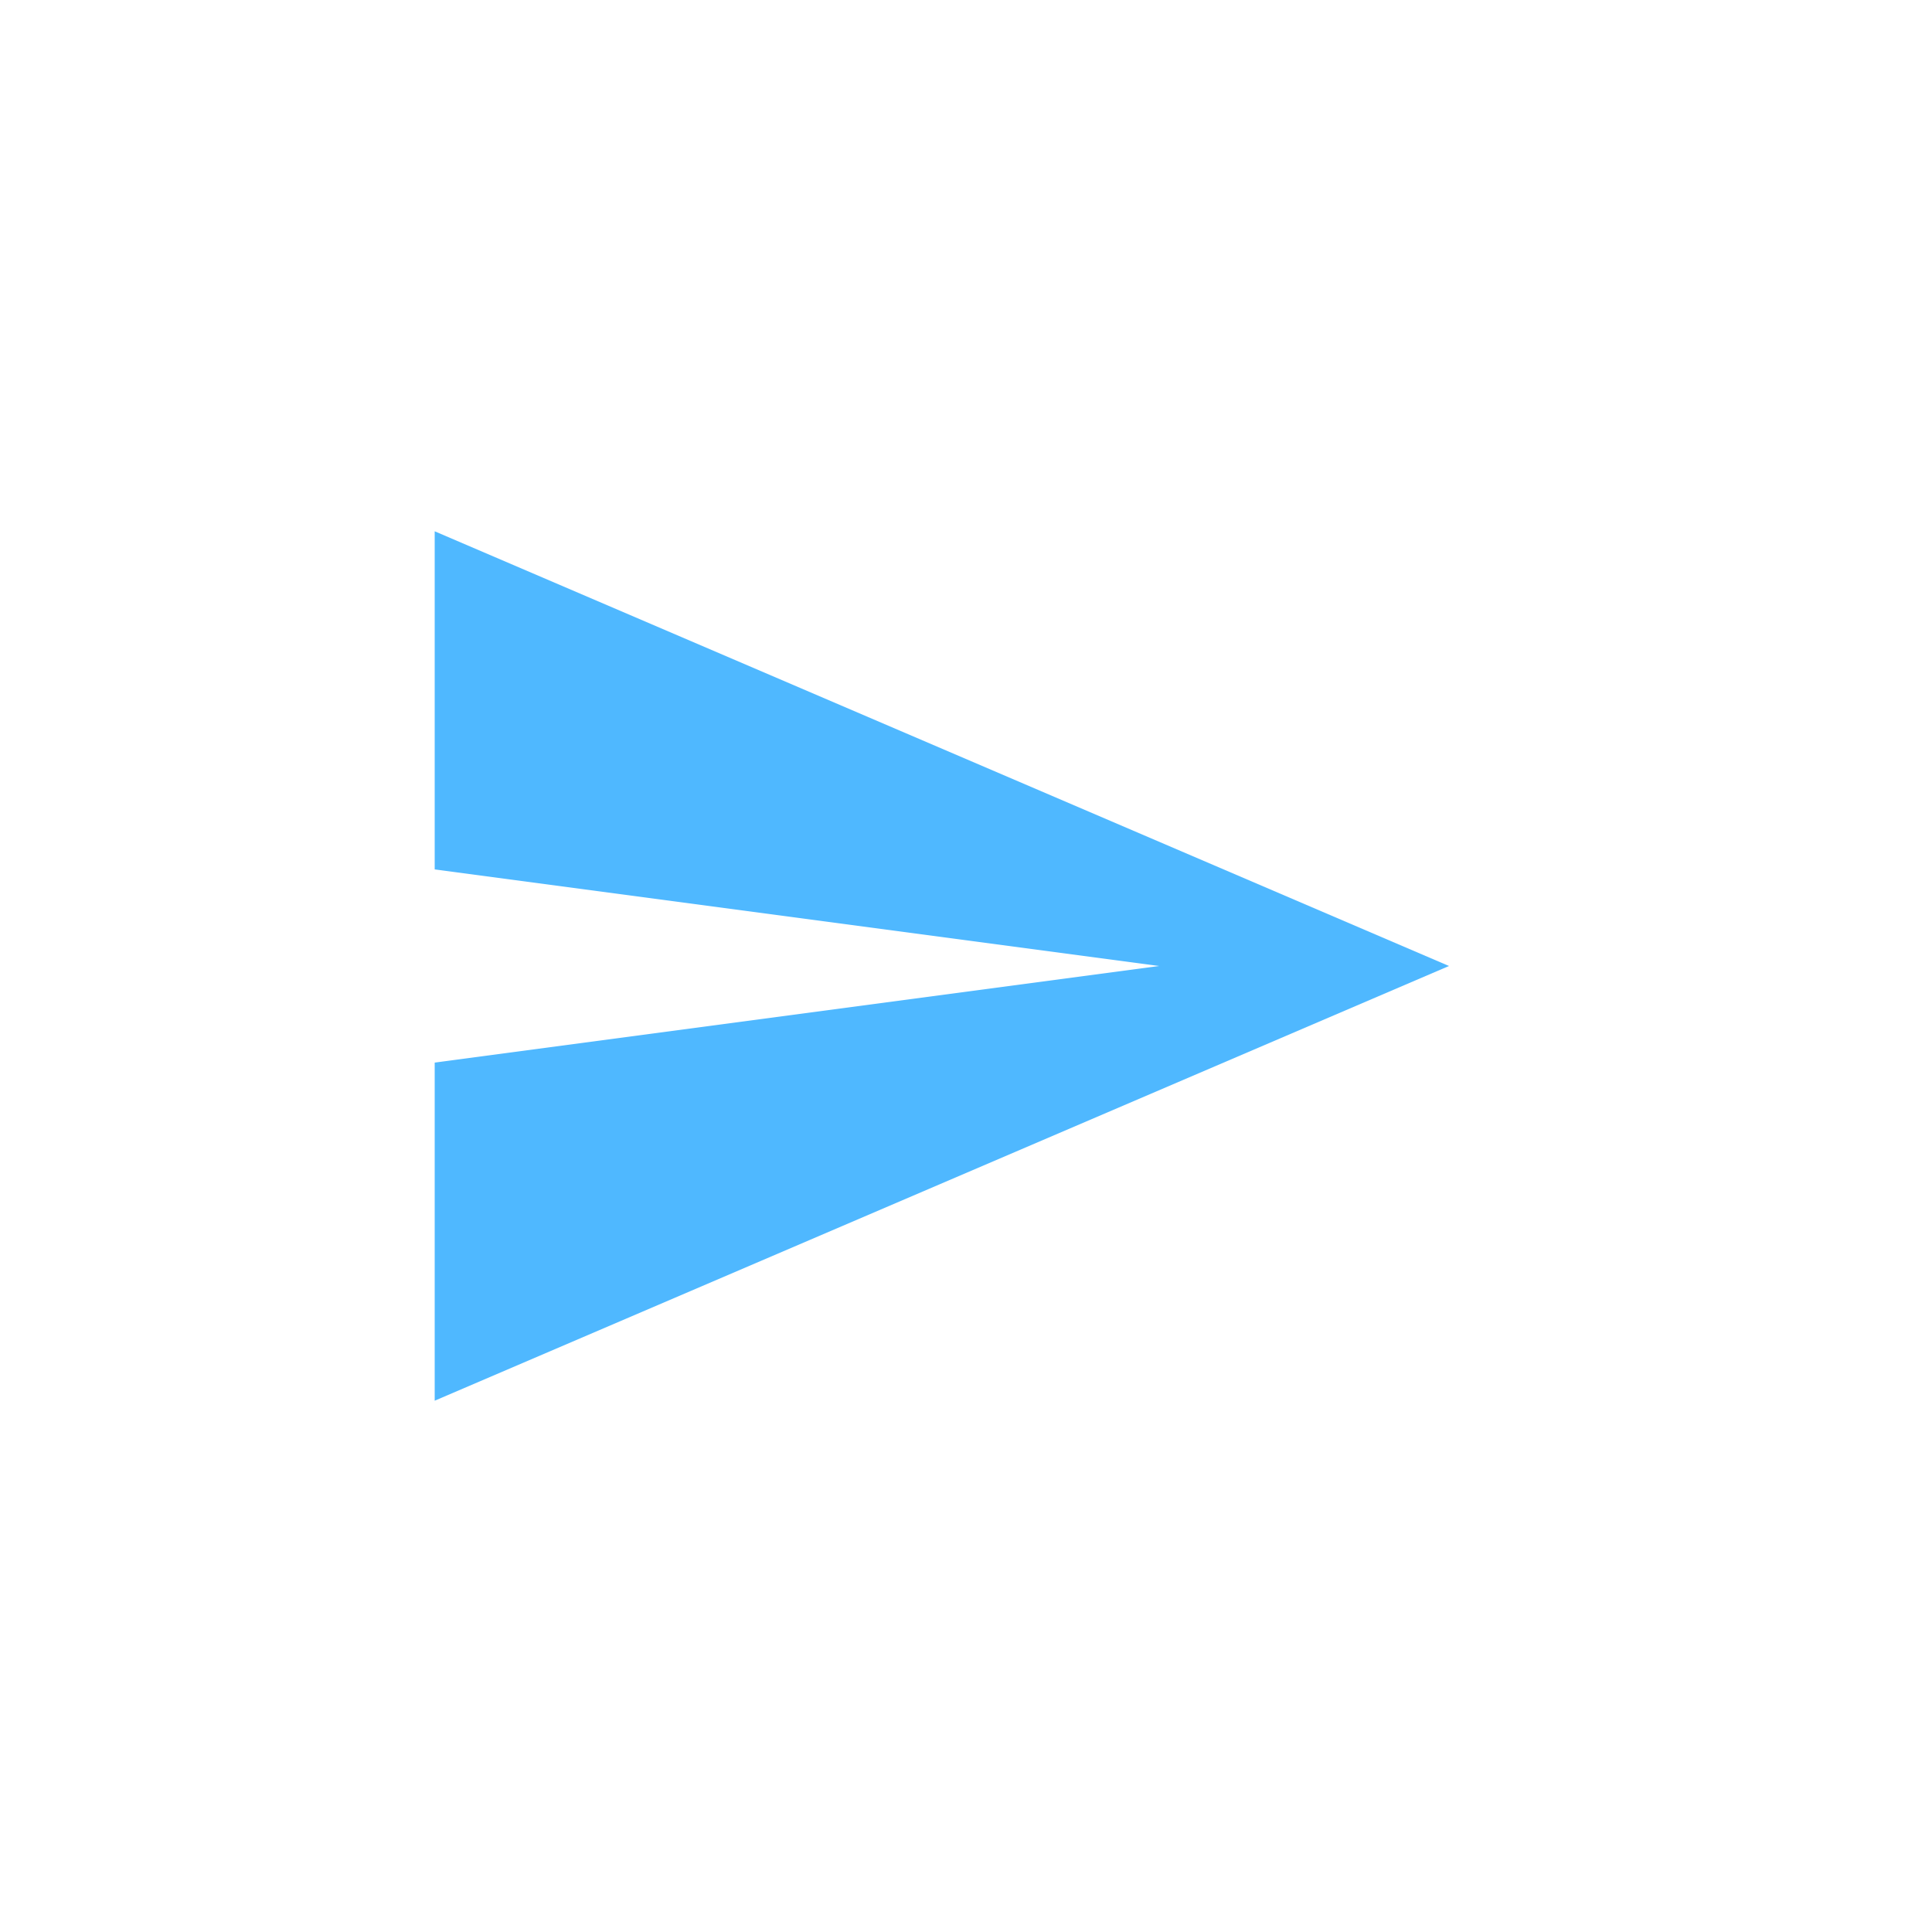
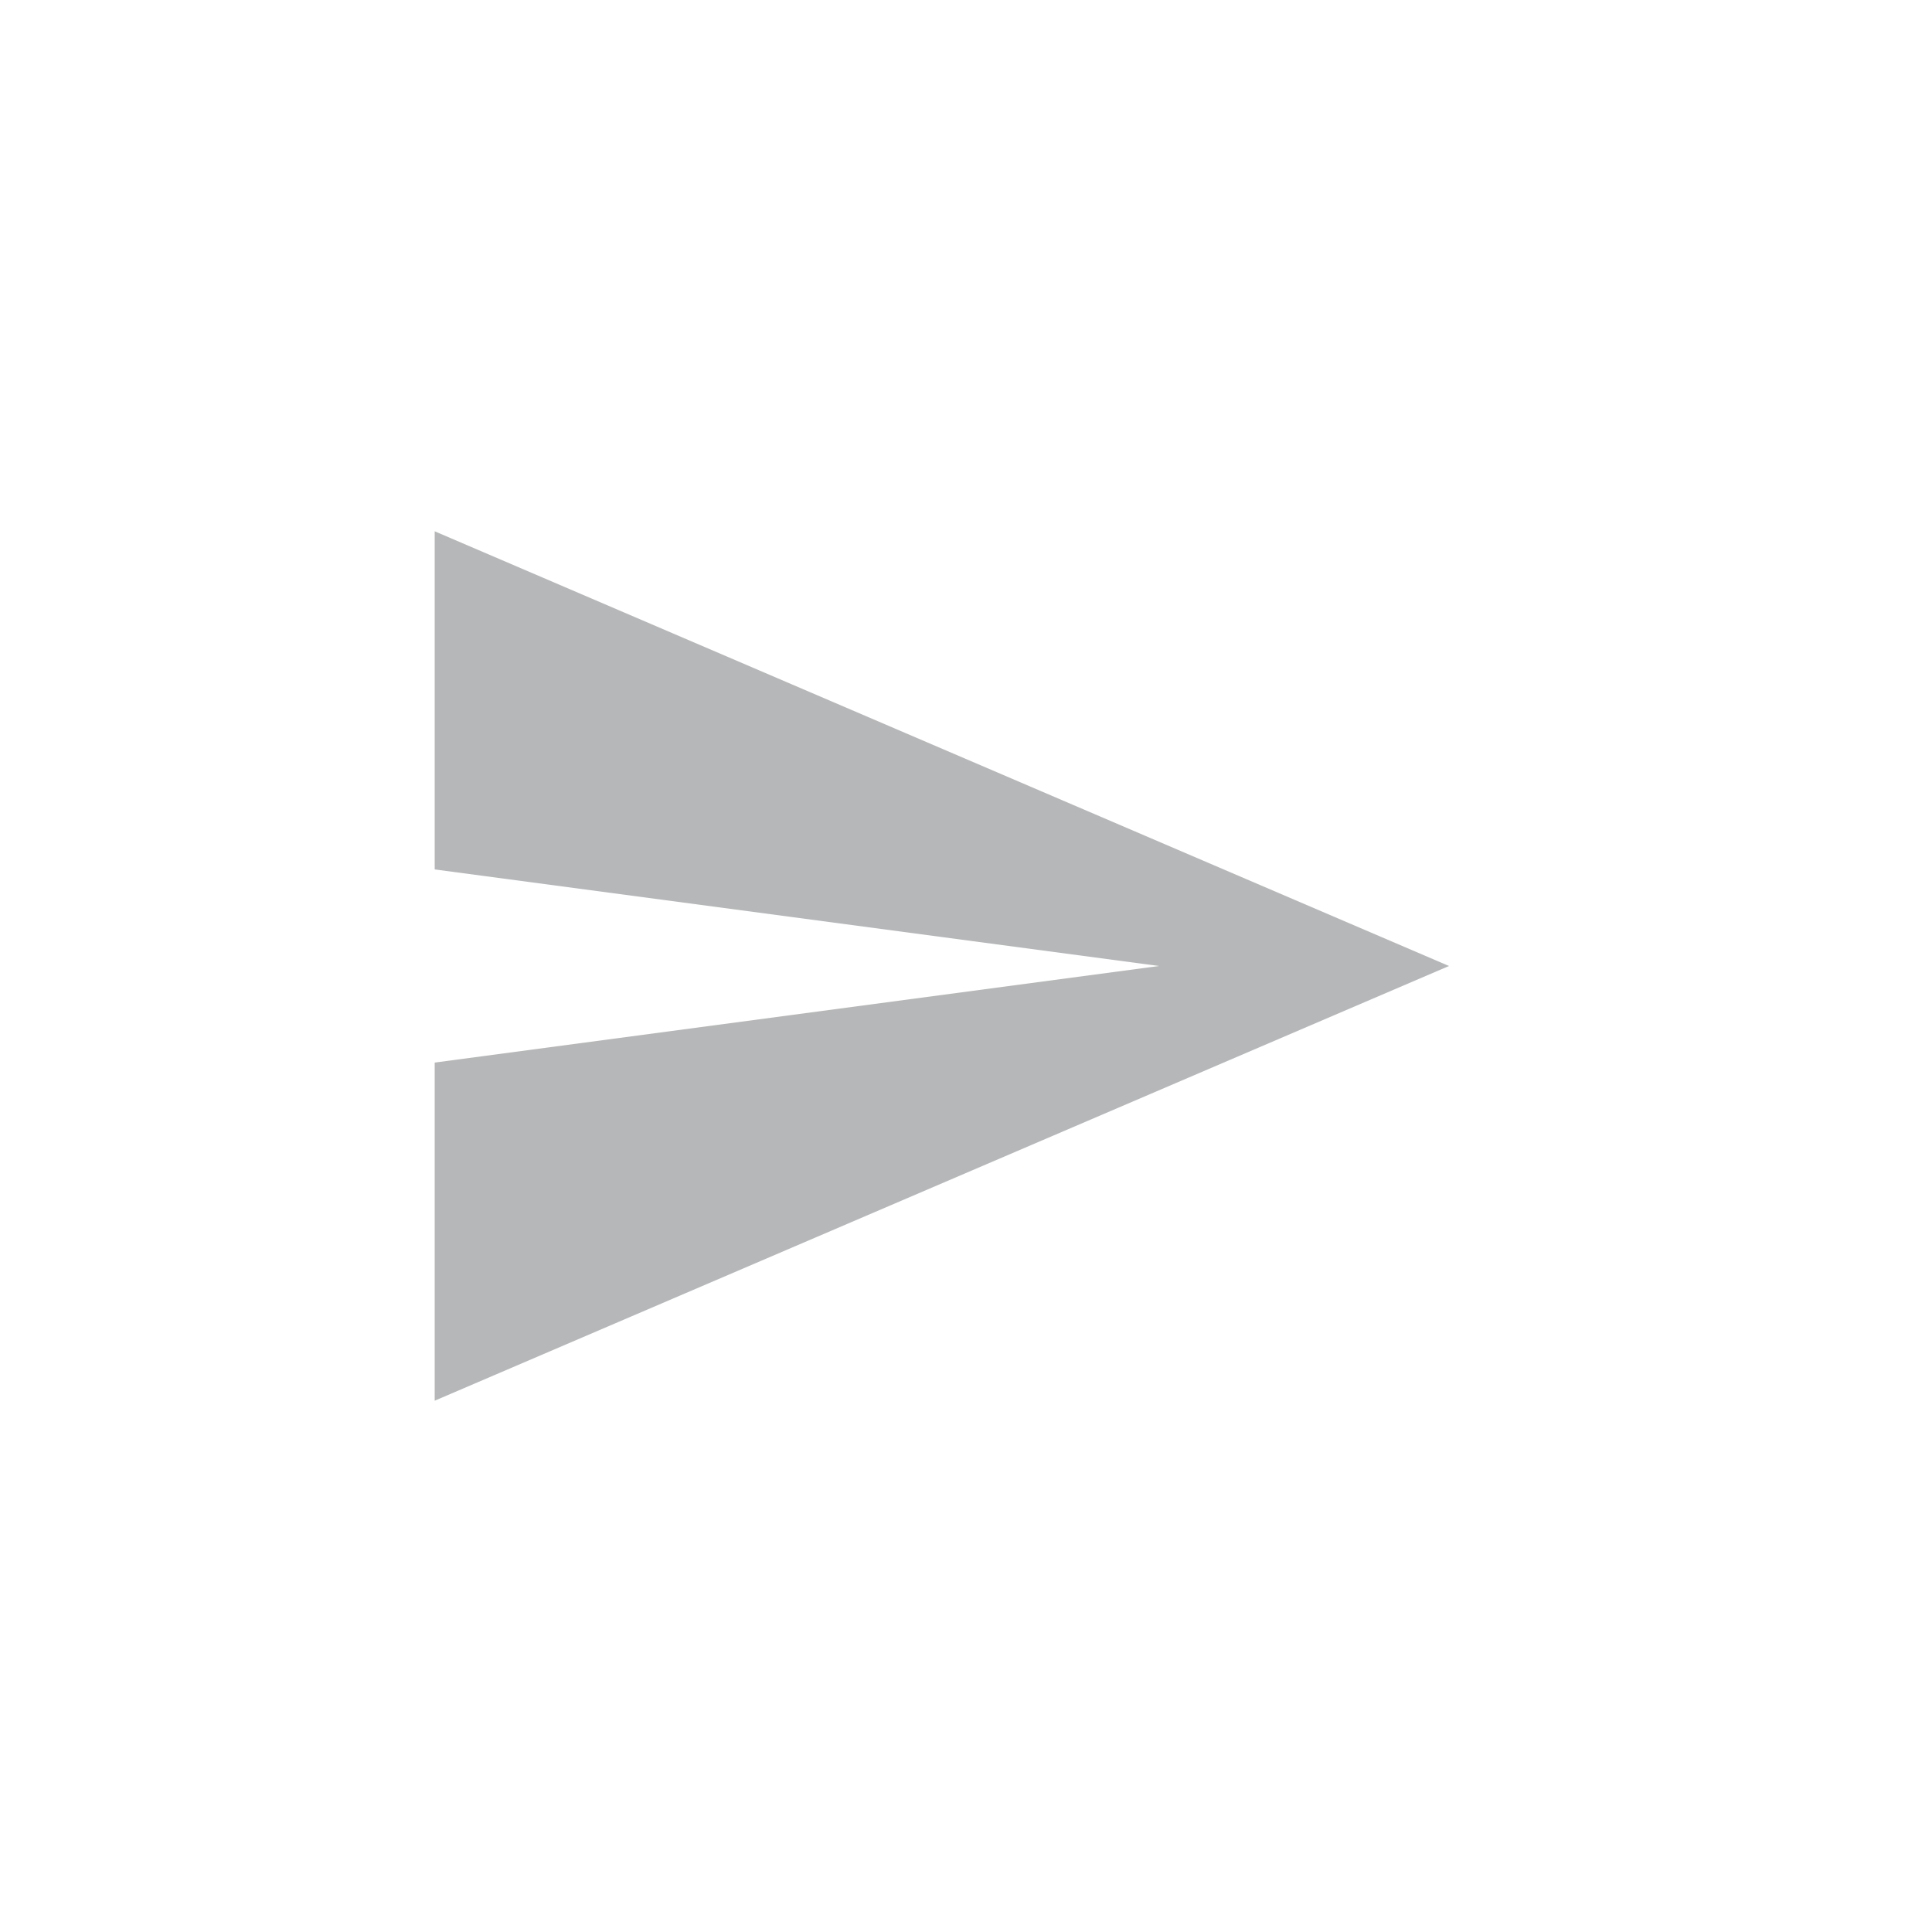
<svg xmlns="http://www.w3.org/2000/svg" width="40" height="40" viewBox="0 0 40 40" fill="none">
-   <path d="M9 29L30 20L9 11V18L24 20L9 22V29Z" fill="#4FB8FF" />
+   <path d="M9 29L30 20L9 11V18L24 20L9 22V29Z" fill="#B6B7B8" />
</svg>
